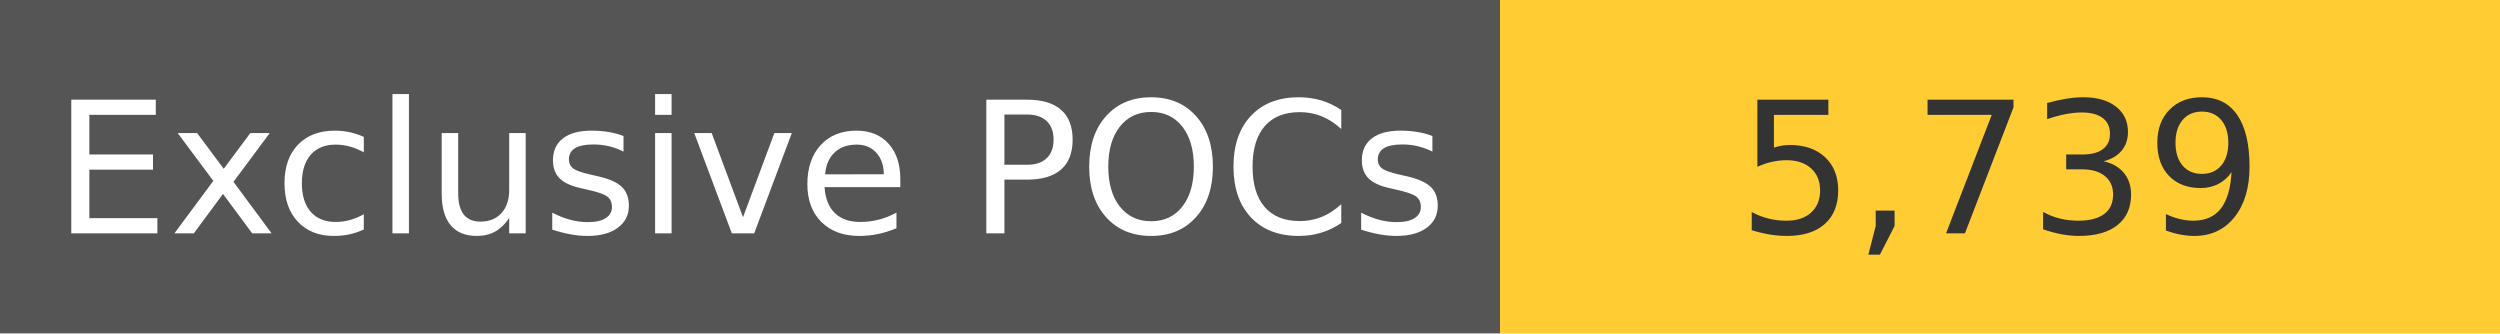
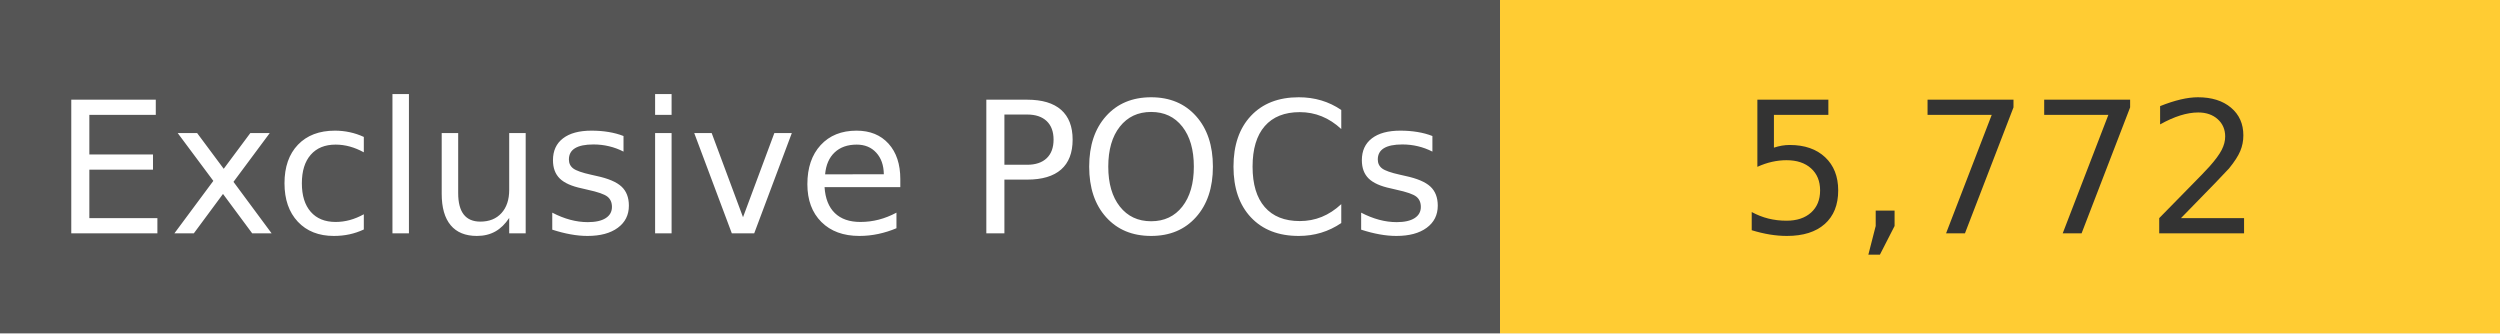
<svg xmlns="http://www.w3.org/2000/svg" width="150" height="20" role="img">
  <linearGradient id="s" x2="0" y2="100%">
    <stop offset="0" stop-color="#bbb" stop-opacity=".1" />
    <stop offset="1" stop-opacity=".1" />
  </linearGradient>
  <g>
    <rect width="90" height="20" fill="#555" />
    <rect x="90" width="267" height="20" fill="#ffcc33" />
  </g>
  <g fill="#fff" text-anchor="middle" font-family="Verdana,Geneva,DejaVu Sans,sans-serif" text-rendering="geometricPrecision" font-size="110">
    <text x="450" y="140" transform="scale(.1)" fill="#fff">
            Exclusive POCs
        </text>
    <text x="1200" y="140" transform="scale(.1)" fill="#333">
-             5,739
+             5,772
        </text>
  </g>
</svg>
